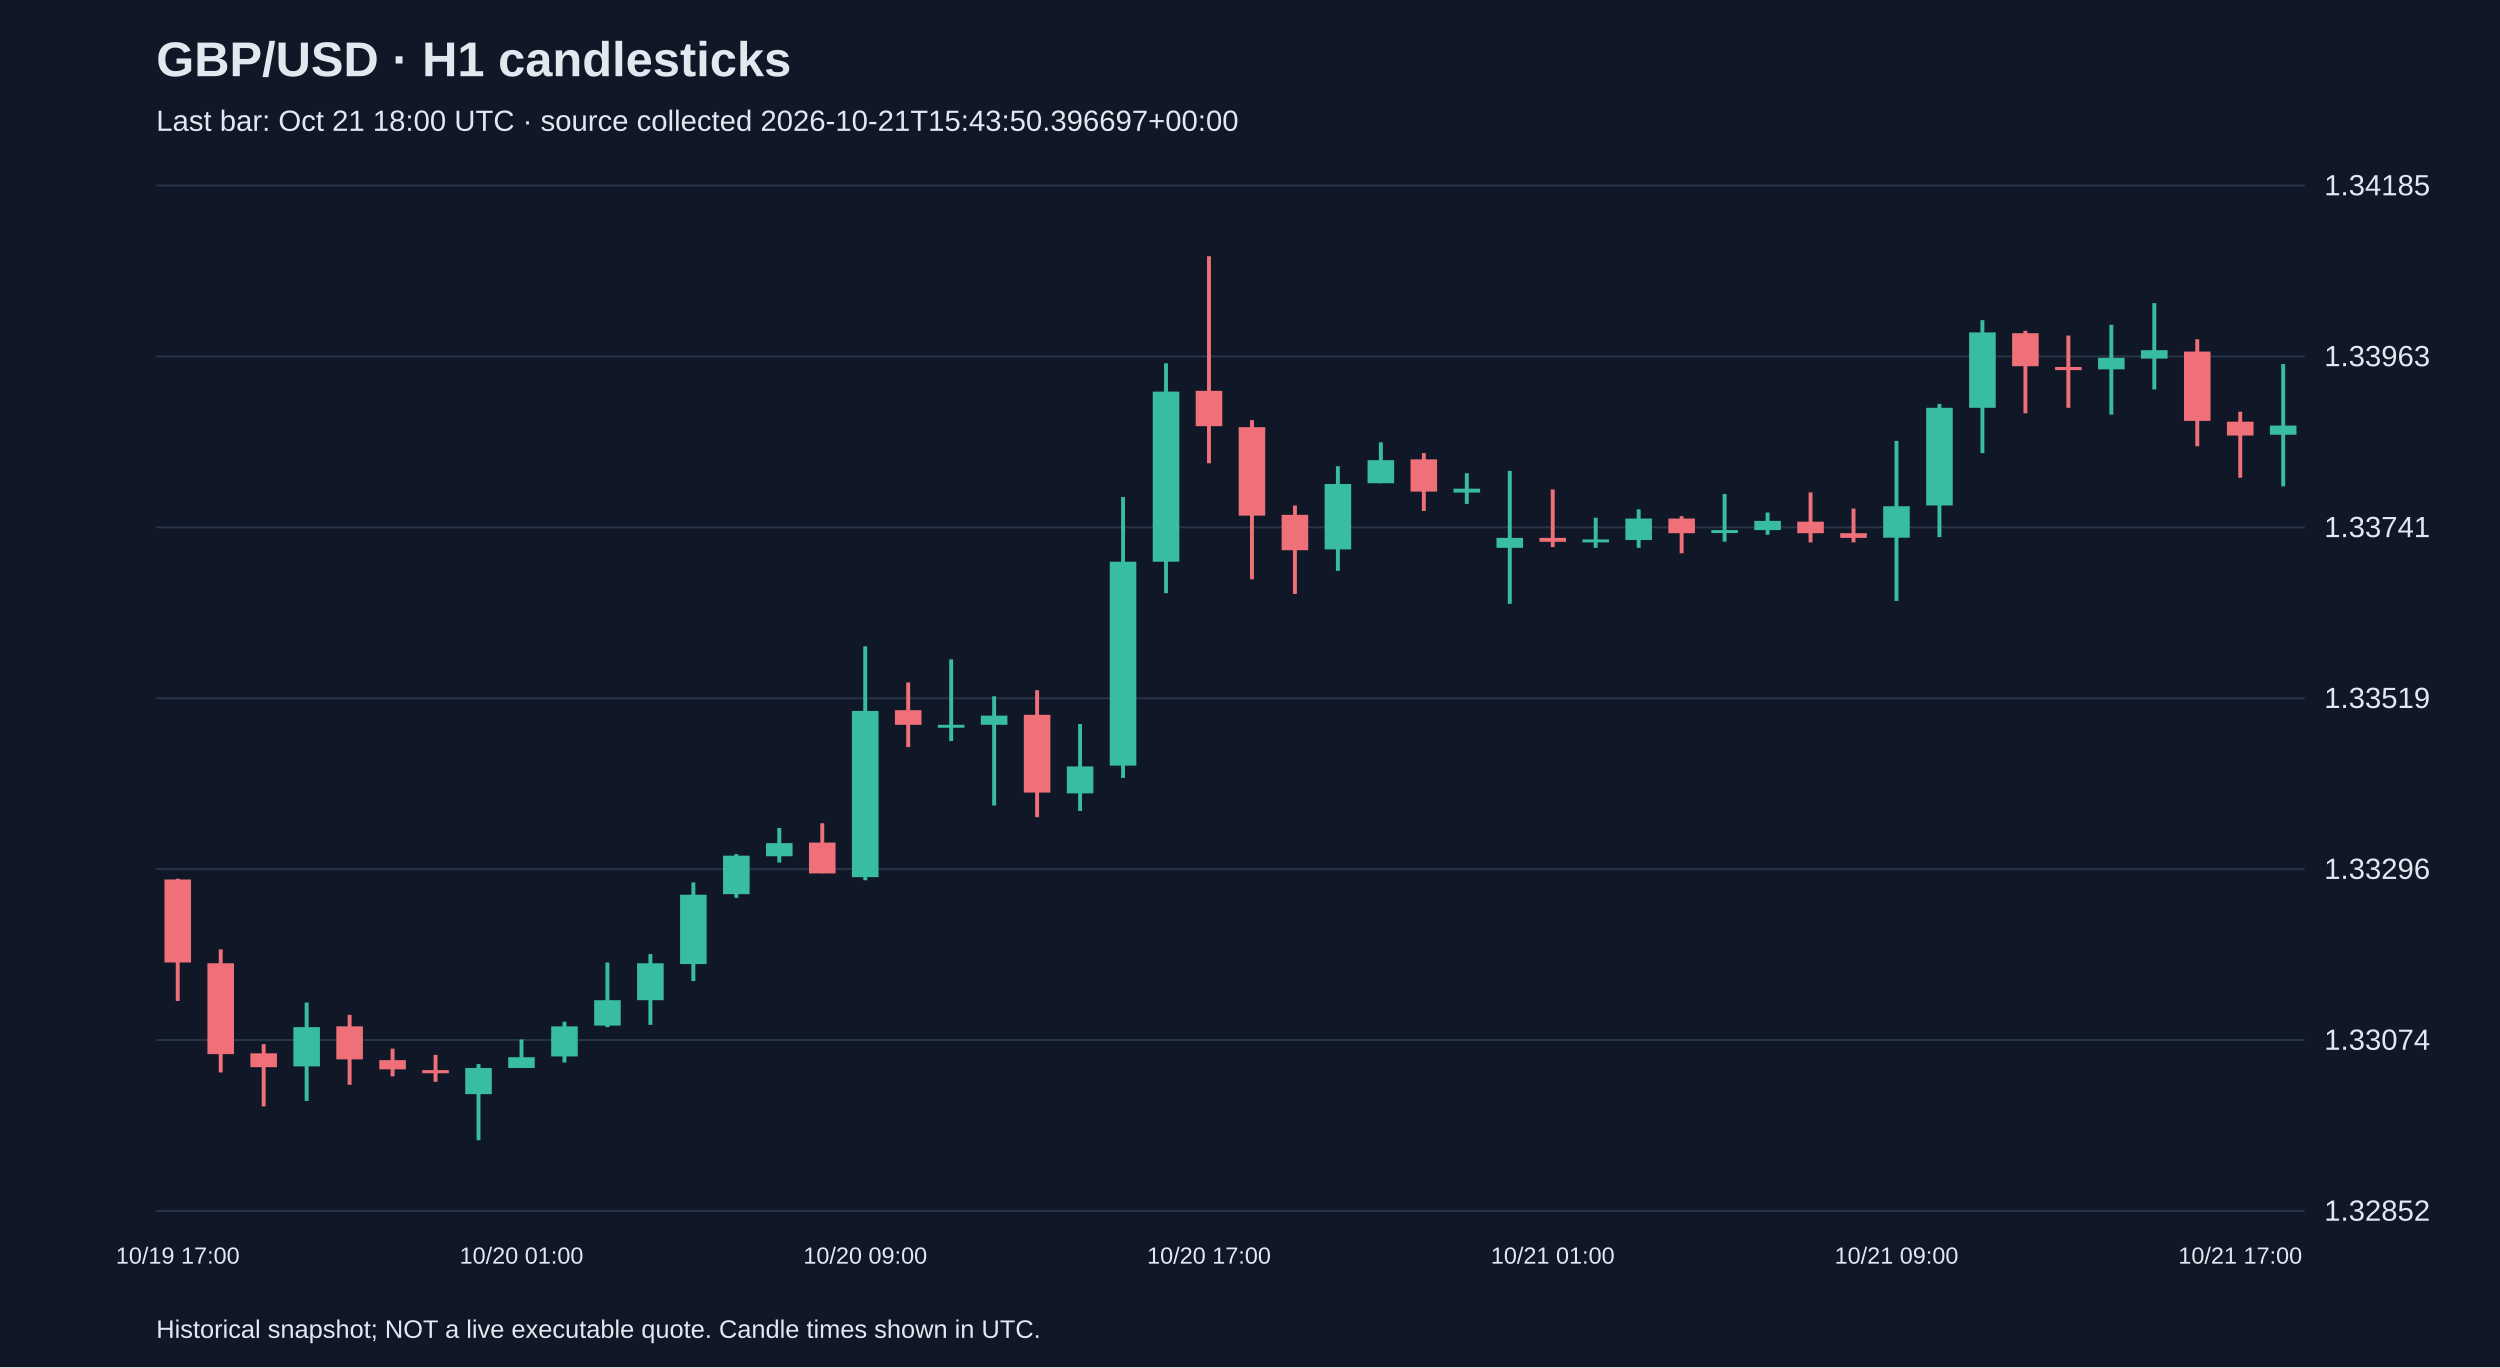
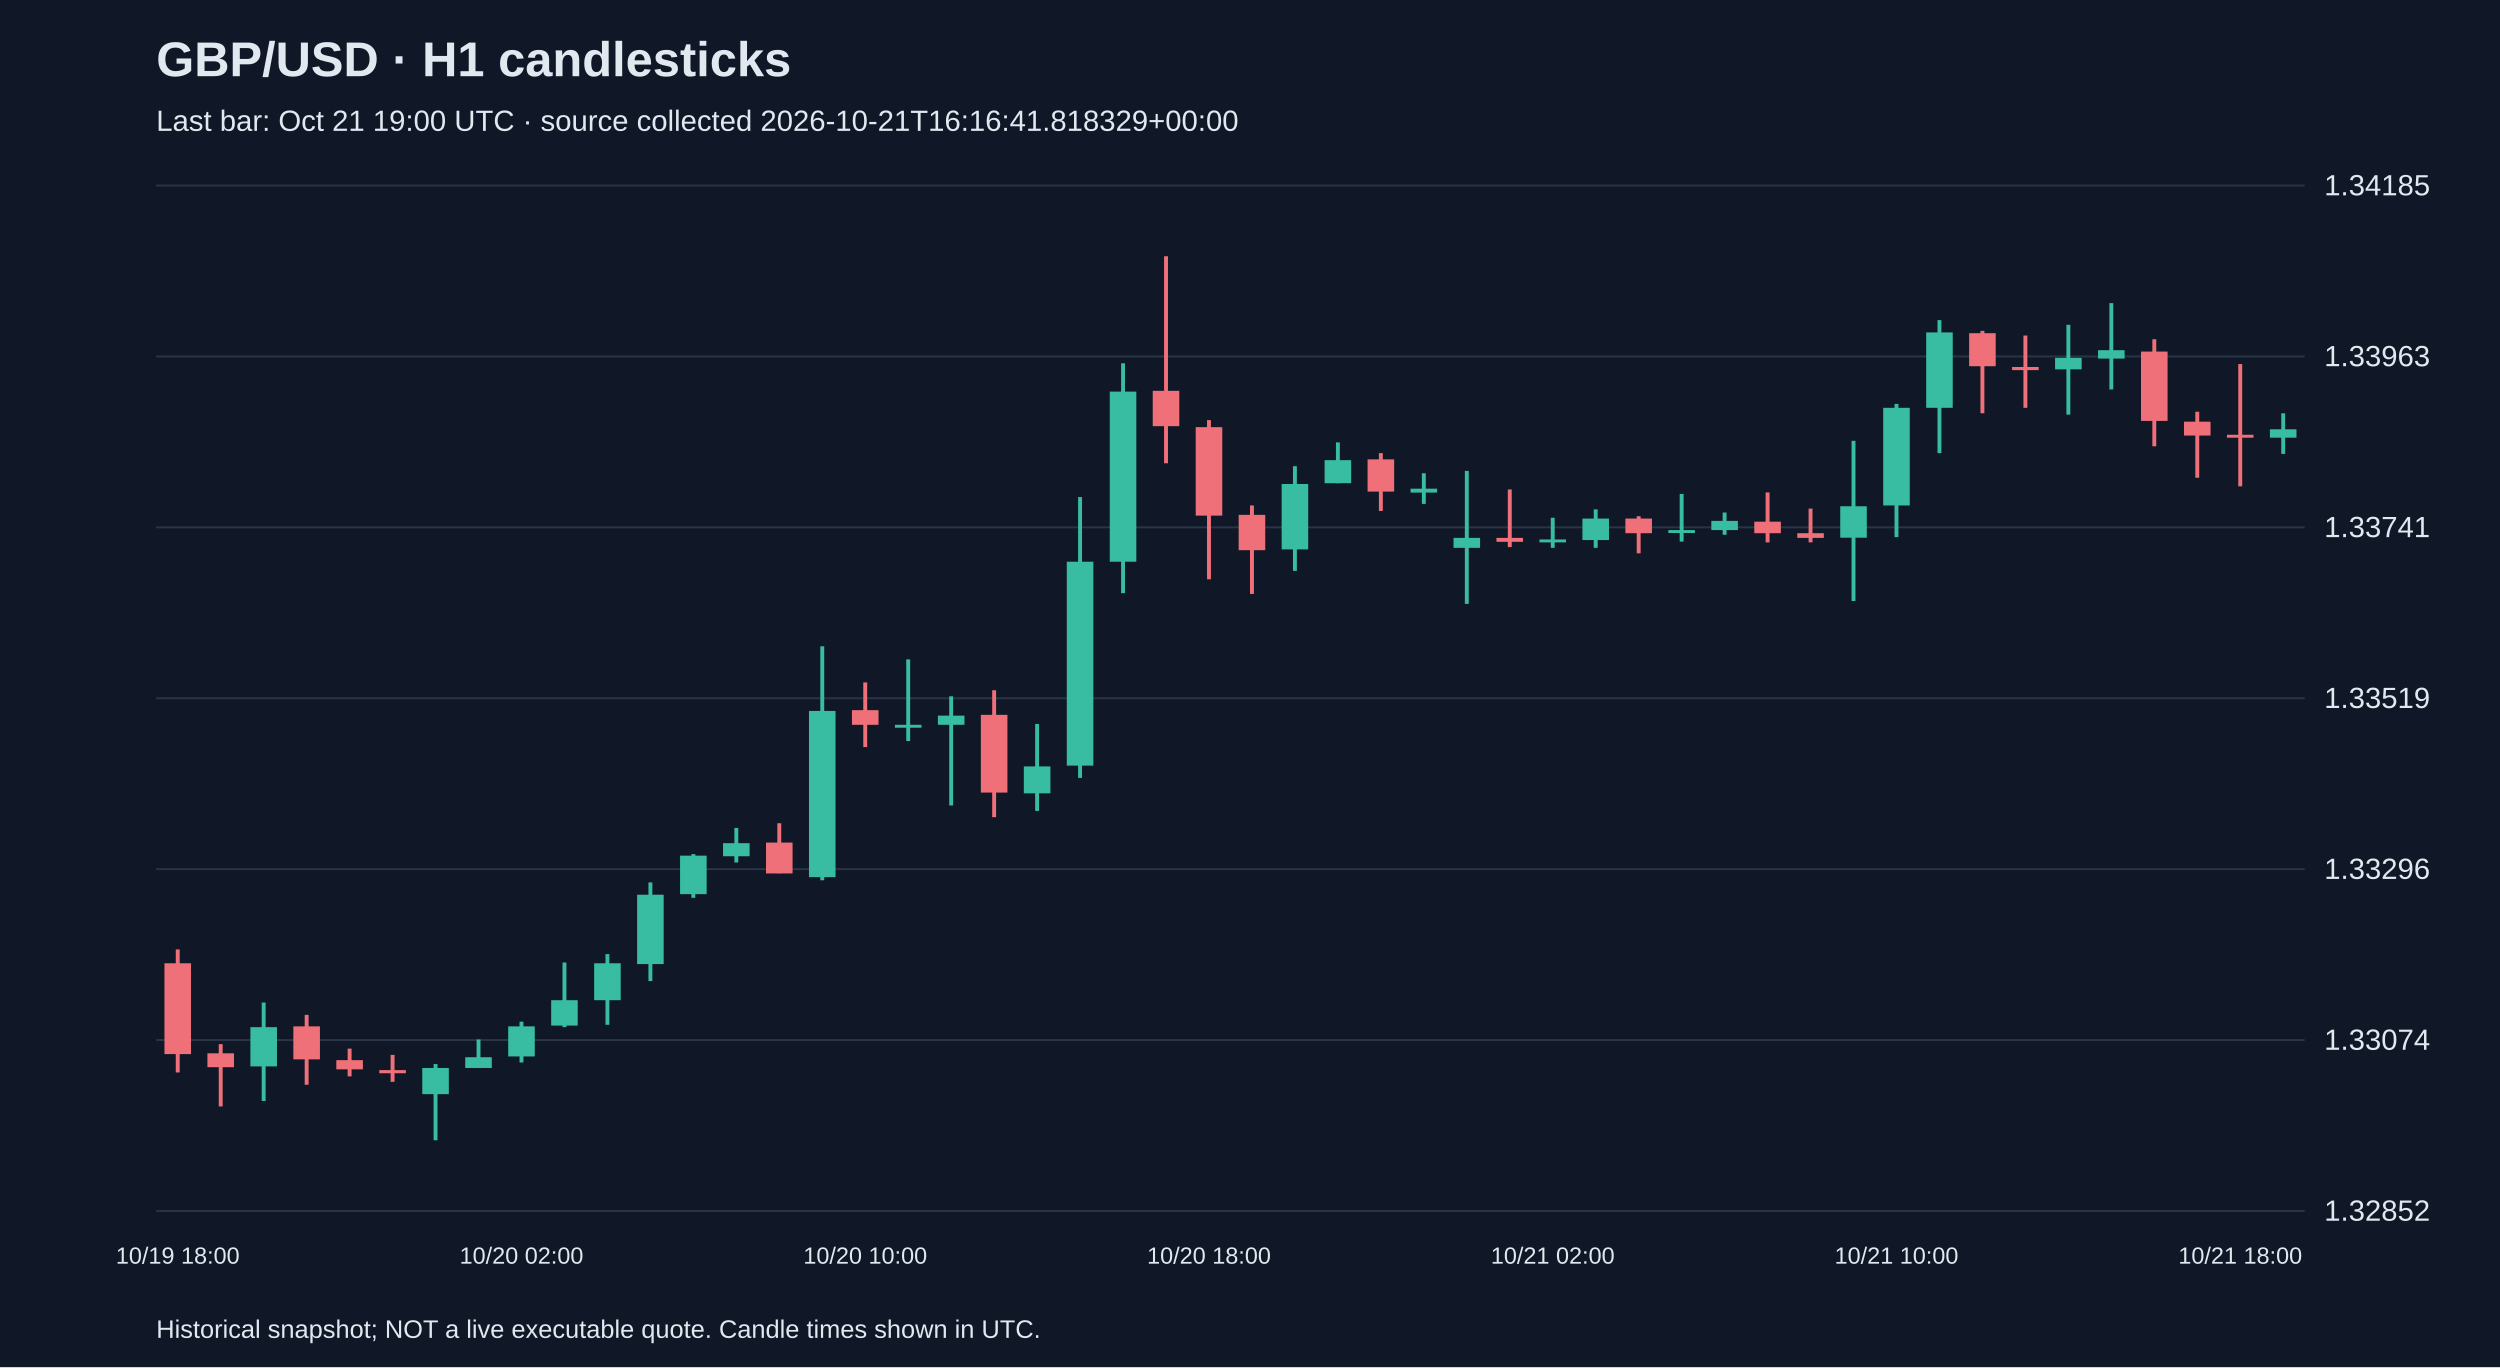
<svg xmlns="http://www.w3.org/2000/svg" viewBox="0 0 1280 700">
  <rect width="100%" height="100%" fill="#101827" />
  <style>text{font-family:Arial,sans-serif;fill:#e2e8f0}</style>
  <text x="80" y="39" font-size="25" font-weight="bold">GBP/USD · H1 candlesticks</text>
-   <text x="80" y="67" font-size="15" fill="#a6b1c5">Last bar: Oct 21 18:00 UTC · source collected 2026-10-21T15:43:50.396697+00:00</text>
+   <text x="80" y="67" font-size="15" fill="#a6b1c5">Last bar: Oct 21 19:00 UTC · source collected 2026-10-21T16:16:41.818329+00:00</text>
  <line x1="80" y1="620.0" x2="1180" y2="620.0" stroke="#283548" />
  <text x="1190" y="625.0" font-size="15">1.32852</text>
  <line x1="80" y1="532.5" x2="1180" y2="532.5" stroke="#283548" />
  <text x="1190" y="537.5" font-size="15">1.33074</text>
  <line x1="80" y1="445.0" x2="1180" y2="445.0" stroke="#283548" />
  <text x="1190" y="450.0" font-size="15">1.33296</text>
  <line x1="80" y1="357.5" x2="1180" y2="357.5" stroke="#283548" />
  <text x="1190" y="362.5" font-size="15">1.33519</text>
  <line x1="80" y1="270.0" x2="1180" y2="270.0" stroke="#283548" />
  <text x="1190" y="275.0" font-size="15">1.33741</text>
  <line x1="80" y1="182.5" x2="1180" y2="182.5" stroke="#283548" />
  <text x="1190" y="187.5" font-size="15">1.33963</text>
  <line x1="80" y1="95.0" x2="1180" y2="95.0" stroke="#283548" />
  <text x="1190" y="100.0" font-size="15">1.34185</text>
-   <line x1="91.0" y1="449.9" x2="91.0" y2="512.5" stroke="#f07079" stroke-width="2" />
-   <rect x="84.2" y="450.3" width="13.6" height="42.5" fill="#f07079" />
-   <text x="91.0" y="647" text-anchor="middle" font-size="12">10/19 17:00</text>
-   <line x1="113.0" y1="486.1" x2="113.0" y2="549.1" stroke="#f07079" stroke-width="2" />
-   <rect x="106.2" y="493.2" width="13.6" height="46.5" fill="#f07079" />
-   <line x1="135.0" y1="534.6" x2="135.0" y2="566.5" stroke="#f07079" stroke-width="2" />
-   <rect x="128.2" y="539.3" width="13.6" height="7.1" fill="#f07079" />
-   <line x1="157.0" y1="513.3" x2="157.0" y2="563.7" stroke="#38bca2" stroke-width="2" />
-   <rect x="150.2" y="525.9" width="13.6" height="20.1" fill="#38bca2" />
-   <line x1="179.0" y1="519.6" x2="179.0" y2="555.4" stroke="#f07079" stroke-width="2" />
-   <rect x="172.2" y="525.5" width="13.6" height="16.9" fill="#f07079" />
-   <line x1="201.0" y1="536.9" x2="201.0" y2="551.1" stroke="#f07079" stroke-width="2" />
-   <rect x="194.2" y="542.8" width="13.6" height="4.7" fill="#f07079" />
-   <line x1="223.0" y1="540.1" x2="223.0" y2="553.9" stroke="#f07079" stroke-width="2" />
-   <rect x="216.2" y="547.9" width="13.6" height="1.6" fill="#f07079" />
-   <line x1="245.0" y1="544.8" x2="245.0" y2="583.8" stroke="#38bca2" stroke-width="2" />
-   <rect x="238.2" y="546.8" width="13.6" height="13.4" fill="#38bca2" />
-   <line x1="267.0" y1="532.2" x2="267.0" y2="546.8" stroke="#38bca2" stroke-width="2" />
-   <rect x="260.2" y="541.3" width="13.6" height="5.5" fill="#38bca2" />
-   <text x="267.0" y="647" text-anchor="middle" font-size="12">10/20 01:00</text>
-   <line x1="289.0" y1="523.1" x2="289.0" y2="544.0" stroke="#38bca2" stroke-width="2" />
-   <rect x="282.2" y="525.5" width="13.6" height="15.4" fill="#38bca2" />
-   <line x1="311.0" y1="492.8" x2="311.0" y2="525.9" stroke="#38bca2" stroke-width="2" />
-   <rect x="304.2" y="512.1" width="13.6" height="13.0" fill="#38bca2" />
-   <line x1="333.0" y1="488.5" x2="333.0" y2="524.7" stroke="#38bca2" stroke-width="2" />
-   <rect x="326.2" y="493.2" width="13.6" height="18.9" fill="#38bca2" />
-   <line x1="355.0" y1="451.8" x2="355.0" y2="502.3" stroke="#38bca2" stroke-width="2" />
-   <rect x="348.2" y="458.1" width="13.6" height="35.5" fill="#38bca2" />
-   <line x1="377.0" y1="437.3" x2="377.0" y2="459.7" stroke="#38bca2" stroke-width="2" />
-   <rect x="370.2" y="438.1" width="13.6" height="19.7" fill="#38bca2" />
-   <line x1="399.0" y1="423.9" x2="399.0" y2="441.6" stroke="#38bca2" stroke-width="2" />
-   <rect x="392.2" y="431.7" width="13.6" height="6.7" fill="#38bca2" />
-   <line x1="421.0" y1="421.5" x2="421.0" y2="447.1" stroke="#f07079" stroke-width="2" />
-   <rect x="414.2" y="431.4" width="13.6" height="15.8" fill="#f07079" />
-   <line x1="443.0" y1="330.9" x2="443.0" y2="450.7" stroke="#38bca2" stroke-width="2" />
-   <rect x="436.2" y="364.0" width="13.6" height="85.1" fill="#38bca2" />
-   <text x="443.0" y="647" text-anchor="middle" font-size="12">10/20 09:00</text>
-   <line x1="465.0" y1="349.4" x2="465.0" y2="382.5" stroke="#f07079" stroke-width="2" />
-   <rect x="458.2" y="363.6" width="13.6" height="7.5" fill="#f07079" />
-   <line x1="487.0" y1="337.6" x2="487.0" y2="379.4" stroke="#38bca2" stroke-width="2" />
-   <rect x="480.2" y="371.1" width="13.6" height="1.5" fill="#38bca2" />
-   <line x1="509.0" y1="356.5" x2="509.0" y2="412.4" stroke="#38bca2" stroke-width="2" />
-   <rect x="502.2" y="366.4" width="13.6" height="4.7" fill="#38bca2" />
-   <line x1="531.0" y1="353.4" x2="531.0" y2="418.4" stroke="#f07079" stroke-width="2" />
-   <rect x="524.2" y="366.0" width="13.6" height="39.8" fill="#f07079" />
-   <line x1="553.0" y1="370.7" x2="553.0" y2="415.2" stroke="#38bca2" stroke-width="2" />
-   <rect x="546.2" y="392.4" width="13.6" height="13.8" fill="#38bca2" />
-   <line x1="575.0" y1="254.5" x2="575.0" y2="398.3" stroke="#38bca2" stroke-width="2" />
-   <rect x="568.2" y="287.6" width="13.6" height="104.4" fill="#38bca2" />
-   <line x1="597.0" y1="186.0" x2="597.0" y2="303.7" stroke="#38bca2" stroke-width="2" />
-   <rect x="590.2" y="200.5" width="13.6" height="87.1" fill="#38bca2" />
-   <line x1="619.0" y1="131.2" x2="619.0" y2="237.2" stroke="#f07079" stroke-width="2" />
-   <rect x="612.2" y="200.1" width="13.6" height="18.1" fill="#f07079" />
-   <text x="619.0" y="647" text-anchor="middle" font-size="12">10/20 17:00</text>
-   <line x1="641.0" y1="215.1" x2="641.0" y2="296.6" stroke="#f07079" stroke-width="2" />
-   <rect x="634.2" y="218.7" width="13.6" height="45.3" fill="#f07079" />
-   <line x1="663.0" y1="258.8" x2="663.0" y2="304.1" stroke="#f07079" stroke-width="2" />
-   <rect x="656.2" y="263.6" width="13.6" height="18.1" fill="#f07079" />
-   <line x1="685.0" y1="238.7" x2="685.0" y2="292.3" stroke="#38bca2" stroke-width="2" />
-   <rect x="678.2" y="247.8" width="13.6" height="33.5" fill="#38bca2" />
-   <line x1="707.0" y1="226.5" x2="707.0" y2="247.4" stroke="#38bca2" stroke-width="2" />
-   <rect x="700.2" y="235.6" width="13.6" height="11.8" fill="#38bca2" />
-   <line x1="729.0" y1="232.0" x2="729.0" y2="261.6" stroke="#f07079" stroke-width="2" />
-   <rect x="722.2" y="235.2" width="13.6" height="16.5" fill="#f07079" />
-   <line x1="751.0" y1="242.3" x2="751.0" y2="258.0" stroke="#38bca2" stroke-width="2" />
-   <rect x="744.2" y="250.2" width="13.6" height="2.0" fill="#38bca2" />
-   <line x1="773.0" y1="241.1" x2="773.0" y2="309.2" stroke="#38bca2" stroke-width="2" />
-   <rect x="766.2" y="275.4" width="13.6" height="5.1" fill="#38bca2" />
-   <line x1="795.0" y1="250.6" x2="795.0" y2="280.1" stroke="#f07079" stroke-width="2" />
-   <rect x="788.2" y="275.4" width="13.6" height="2.0" fill="#f07079" />
-   <text x="795.0" y="647" text-anchor="middle" font-size="12">10/21 01:00</text>
-   <line x1="817.0" y1="265.1" x2="817.0" y2="280.5" stroke="#38bca2" stroke-width="2" />
-   <rect x="810.2" y="276.2" width="13.6" height="1.5" fill="#38bca2" />
-   <line x1="839.0" y1="260.8" x2="839.0" y2="280.5" stroke="#38bca2" stroke-width="2" />
-   <rect x="832.2" y="265.5" width="13.6" height="11.0" fill="#38bca2" />
-   <line x1="861.0" y1="264.3" x2="861.0" y2="283.3" stroke="#f07079" stroke-width="2" />
-   <rect x="854.2" y="265.5" width="13.6" height="7.5" fill="#f07079" />
-   <line x1="883.0" y1="252.9" x2="883.0" y2="277.3" stroke="#38bca2" stroke-width="2" />
-   <rect x="876.2" y="271.4" width="13.6" height="1.5" fill="#38bca2" />
-   <line x1="905.0" y1="262.4" x2="905.0" y2="273.8" stroke="#38bca2" stroke-width="2" />
-   <rect x="898.2" y="266.7" width="13.6" height="4.7" fill="#38bca2" />
-   <line x1="927.0" y1="252.1" x2="927.0" y2="277.7" stroke="#f07079" stroke-width="2" />
-   <rect x="920.2" y="267.1" width="13.6" height="5.9" fill="#f07079" />
-   <line x1="949.0" y1="260.4" x2="949.0" y2="277.7" stroke="#f07079" stroke-width="2" />
-   <rect x="942.2" y="273.0" width="13.6" height="2.4" fill="#f07079" />
-   <line x1="971.0" y1="225.7" x2="971.0" y2="307.7" stroke="#38bca2" stroke-width="2" />
-   <rect x="964.2" y="259.2" width="13.6" height="16.1" fill="#38bca2" />
-   <text x="971.0" y="647" text-anchor="middle" font-size="12">10/21 09:00</text>
-   <line x1="993.0" y1="206.8" x2="993.0" y2="275.0" stroke="#38bca2" stroke-width="2" />
-   <rect x="986.2" y="208.8" width="13.6" height="50.0" fill="#38bca2" />
-   <line x1="1015.0" y1="163.9" x2="1015.0" y2="232.0" stroke="#38bca2" stroke-width="2" />
-   <rect x="1008.2" y="170.2" width="13.6" height="38.6" fill="#38bca2" />
-   <line x1="1037.0" y1="169.4" x2="1037.0" y2="211.6" stroke="#f07079" stroke-width="2" />
-   <rect x="1030.2" y="170.6" width="13.6" height="16.9" fill="#f07079" />
-   <line x1="1059.0" y1="171.8" x2="1059.0" y2="208.8" stroke="#f07079" stroke-width="2" />
-   <rect x="1052.2" y="187.9" width="13.6" height="1.6" fill="#f07079" />
-   <line x1="1081.0" y1="166.3" x2="1081.0" y2="212.3" stroke="#38bca2" stroke-width="2" />
-   <rect x="1074.2" y="183.2" width="13.6" height="5.9" fill="#38bca2" />
-   <line x1="1103.0" y1="155.2" x2="1103.0" y2="199.4" stroke="#38bca2" stroke-width="2" />
-   <rect x="1096.2" y="179.3" width="13.6" height="4.3" fill="#38bca2" />
-   <line x1="1125.0" y1="173.7" x2="1125.0" y2="228.5" stroke="#f07079" stroke-width="2" />
-   <rect x="1118.2" y="180.0" width="13.6" height="35.5" fill="#f07079" />
-   <line x1="1147.0" y1="210.8" x2="1147.0" y2="244.6" stroke="#f07079" stroke-width="2" />
-   <rect x="1140.2" y="215.9" width="13.6" height="7.1" fill="#f07079" />
-   <text x="1147.0" y="647" text-anchor="middle" font-size="12">10/21 17:00</text>
-   <line x1="1169.0" y1="186.4" x2="1169.0" y2="249.0" stroke="#38bca2" stroke-width="2" />
-   <rect x="1162.2" y="217.9" width="13.6" height="4.7" fill="#38bca2" />
+   <line x1="91.0" y1="486.1" x2="91.0" y2="549.1" stroke="#f07079" stroke-width="2" />
+   <rect x="84.2" y="493.2" width="13.6" height="46.5" fill="#f07079" />
+   <text x="91.0" y="647" text-anchor="middle" font-size="12">10/19 18:00</text>
+   <line x1="113.0" y1="534.6" x2="113.0" y2="566.5" stroke="#f07079" stroke-width="2" />
+   <rect x="106.2" y="539.3" width="13.6" height="7.1" fill="#f07079" />
+   <line x1="135.0" y1="513.3" x2="135.0" y2="563.7" stroke="#38bca2" stroke-width="2" />
+   <rect x="128.2" y="525.9" width="13.6" height="20.1" fill="#38bca2" />
+   <line x1="157.0" y1="519.6" x2="157.0" y2="555.4" stroke="#f07079" stroke-width="2" />
+   <rect x="150.2" y="525.5" width="13.6" height="16.9" fill="#f07079" />
+   <line x1="179.0" y1="536.9" x2="179.0" y2="551.1" stroke="#f07079" stroke-width="2" />
+   <rect x="172.2" y="542.8" width="13.6" height="4.7" fill="#f07079" />
+   <line x1="201.0" y1="540.1" x2="201.0" y2="553.9" stroke="#f07079" stroke-width="2" />
+   <rect x="194.2" y="547.9" width="13.6" height="1.6" fill="#f07079" />
+   <line x1="223.0" y1="544.8" x2="223.0" y2="583.8" stroke="#38bca2" stroke-width="2" />
+   <rect x="216.2" y="546.8" width="13.6" height="13.4" fill="#38bca2" />
+   <line x1="245.0" y1="532.2" x2="245.0" y2="546.8" stroke="#38bca2" stroke-width="2" />
+   <rect x="238.2" y="541.3" width="13.6" height="5.5" fill="#38bca2" />
+   <line x1="267.0" y1="523.1" x2="267.0" y2="544.0" stroke="#38bca2" stroke-width="2" />
+   <rect x="260.2" y="525.5" width="13.6" height="15.4" fill="#38bca2" />
+   <text x="267.0" y="647" text-anchor="middle" font-size="12">10/20 02:00</text>
+   <line x1="289.0" y1="492.8" x2="289.0" y2="525.9" stroke="#38bca2" stroke-width="2" />
+   <rect x="282.2" y="512.1" width="13.6" height="13.0" fill="#38bca2" />
+   <line x1="311.0" y1="488.5" x2="311.0" y2="524.7" stroke="#38bca2" stroke-width="2" />
+   <rect x="304.2" y="493.2" width="13.6" height="18.9" fill="#38bca2" />
+   <line x1="333.0" y1="451.8" x2="333.0" y2="502.3" stroke="#38bca2" stroke-width="2" />
+   <rect x="326.2" y="458.1" width="13.6" height="35.5" fill="#38bca2" />
+   <line x1="355.0" y1="437.3" x2="355.0" y2="459.7" stroke="#38bca2" stroke-width="2" />
+   <rect x="348.2" y="438.1" width="13.6" height="19.7" fill="#38bca2" />
+   <line x1="377.0" y1="423.9" x2="377.0" y2="441.6" stroke="#38bca2" stroke-width="2" />
+   <rect x="370.2" y="431.7" width="13.6" height="6.7" fill="#38bca2" />
+   <line x1="399.0" y1="421.5" x2="399.0" y2="447.1" stroke="#f07079" stroke-width="2" />
+   <rect x="392.2" y="431.4" width="13.6" height="15.8" fill="#f07079" />
+   <line x1="421.0" y1="330.9" x2="421.0" y2="450.7" stroke="#38bca2" stroke-width="2" />
+   <rect x="414.2" y="364.0" width="13.6" height="85.1" fill="#38bca2" />
+   <line x1="443.0" y1="349.4" x2="443.0" y2="382.5" stroke="#f07079" stroke-width="2" />
+   <rect x="436.2" y="363.6" width="13.6" height="7.5" fill="#f07079" />
+   <text x="443.0" y="647" text-anchor="middle" font-size="12">10/20 10:00</text>
+   <line x1="465.0" y1="337.6" x2="465.0" y2="379.4" stroke="#38bca2" stroke-width="2" />
+   <rect x="458.2" y="371.1" width="13.6" height="1.5" fill="#38bca2" />
+   <line x1="487.0" y1="356.5" x2="487.0" y2="412.4" stroke="#38bca2" stroke-width="2" />
+   <rect x="480.2" y="366.4" width="13.6" height="4.7" fill="#38bca2" />
+   <line x1="509.0" y1="353.4" x2="509.0" y2="418.4" stroke="#f07079" stroke-width="2" />
+   <rect x="502.2" y="366.0" width="13.6" height="39.8" fill="#f07079" />
+   <line x1="531.0" y1="370.7" x2="531.0" y2="415.2" stroke="#38bca2" stroke-width="2" />
+   <rect x="524.2" y="392.4" width="13.6" height="13.8" fill="#38bca2" />
+   <line x1="553.0" y1="254.5" x2="553.0" y2="398.3" stroke="#38bca2" stroke-width="2" />
+   <rect x="546.2" y="287.6" width="13.6" height="104.4" fill="#38bca2" />
+   <line x1="575.0" y1="186.0" x2="575.0" y2="303.7" stroke="#38bca2" stroke-width="2" />
+   <rect x="568.2" y="200.5" width="13.6" height="87.1" fill="#38bca2" />
+   <line x1="597.0" y1="131.2" x2="597.0" y2="237.2" stroke="#f07079" stroke-width="2" />
+   <rect x="590.2" y="200.1" width="13.6" height="18.1" fill="#f07079" />
+   <line x1="619.0" y1="215.1" x2="619.0" y2="296.6" stroke="#f07079" stroke-width="2" />
+   <rect x="612.2" y="218.7" width="13.6" height="45.3" fill="#f07079" />
+   <text x="619.0" y="647" text-anchor="middle" font-size="12">10/20 18:00</text>
+   <line x1="641.0" y1="258.8" x2="641.0" y2="304.1" stroke="#f07079" stroke-width="2" />
+   <rect x="634.2" y="263.6" width="13.6" height="18.1" fill="#f07079" />
+   <line x1="663.0" y1="238.7" x2="663.0" y2="292.3" stroke="#38bca2" stroke-width="2" />
+   <rect x="656.2" y="247.8" width="13.6" height="33.5" fill="#38bca2" />
+   <line x1="685.0" y1="226.5" x2="685.0" y2="247.4" stroke="#38bca2" stroke-width="2" />
+   <rect x="678.2" y="235.6" width="13.6" height="11.8" fill="#38bca2" />
+   <line x1="707.0" y1="232.0" x2="707.0" y2="261.6" stroke="#f07079" stroke-width="2" />
+   <rect x="700.2" y="235.2" width="13.6" height="16.5" fill="#f07079" />
+   <line x1="729.0" y1="242.3" x2="729.0" y2="258.0" stroke="#38bca2" stroke-width="2" />
+   <rect x="722.2" y="250.2" width="13.6" height="2.0" fill="#38bca2" />
+   <line x1="751.0" y1="241.1" x2="751.0" y2="309.2" stroke="#38bca2" stroke-width="2" />
+   <rect x="744.2" y="275.4" width="13.6" height="5.1" fill="#38bca2" />
+   <line x1="773.0" y1="250.6" x2="773.0" y2="280.1" stroke="#f07079" stroke-width="2" />
+   <rect x="766.2" y="275.4" width="13.6" height="2.0" fill="#f07079" />
+   <line x1="795.0" y1="265.1" x2="795.0" y2="280.5" stroke="#38bca2" stroke-width="2" />
+   <rect x="788.2" y="276.2" width="13.6" height="1.5" fill="#38bca2" />
+   <text x="795.0" y="647" text-anchor="middle" font-size="12">10/21 02:00</text>
+   <line x1="817.0" y1="260.8" x2="817.0" y2="280.5" stroke="#38bca2" stroke-width="2" />
+   <rect x="810.2" y="265.5" width="13.6" height="11.0" fill="#38bca2" />
+   <line x1="839.0" y1="264.3" x2="839.0" y2="283.3" stroke="#f07079" stroke-width="2" />
+   <rect x="832.2" y="265.5" width="13.6" height="7.5" fill="#f07079" />
+   <line x1="861.0" y1="252.9" x2="861.0" y2="277.3" stroke="#38bca2" stroke-width="2" />
+   <rect x="854.2" y="271.4" width="13.6" height="1.5" fill="#38bca2" />
+   <line x1="883.0" y1="262.4" x2="883.0" y2="273.8" stroke="#38bca2" stroke-width="2" />
+   <rect x="876.2" y="266.7" width="13.6" height="4.7" fill="#38bca2" />
+   <line x1="905.0" y1="252.1" x2="905.0" y2="277.7" stroke="#f07079" stroke-width="2" />
+   <rect x="898.2" y="267.1" width="13.6" height="5.9" fill="#f07079" />
+   <line x1="927.0" y1="260.4" x2="927.0" y2="277.7" stroke="#f07079" stroke-width="2" />
+   <rect x="920.2" y="273.0" width="13.6" height="2.4" fill="#f07079" />
+   <line x1="949.0" y1="225.7" x2="949.0" y2="307.7" stroke="#38bca2" stroke-width="2" />
+   <rect x="942.2" y="259.2" width="13.6" height="16.1" fill="#38bca2" />
+   <line x1="971.0" y1="206.8" x2="971.0" y2="275.0" stroke="#38bca2" stroke-width="2" />
+   <rect x="964.2" y="208.8" width="13.6" height="50.0" fill="#38bca2" />
+   <text x="971.0" y="647" text-anchor="middle" font-size="12">10/21 10:00</text>
+   <line x1="993.0" y1="163.9" x2="993.0" y2="232.0" stroke="#38bca2" stroke-width="2" />
+   <rect x="986.2" y="170.2" width="13.6" height="38.6" fill="#38bca2" />
+   <line x1="1015.0" y1="169.4" x2="1015.0" y2="211.6" stroke="#f07079" stroke-width="2" />
+   <rect x="1008.2" y="170.6" width="13.6" height="16.9" fill="#f07079" />
+   <line x1="1037.0" y1="171.8" x2="1037.0" y2="208.8" stroke="#f07079" stroke-width="2" />
+   <rect x="1030.2" y="187.9" width="13.6" height="1.6" fill="#f07079" />
+   <line x1="1059.0" y1="166.3" x2="1059.0" y2="212.3" stroke="#38bca2" stroke-width="2" />
+   <rect x="1052.2" y="183.2" width="13.6" height="5.9" fill="#38bca2" />
+   <line x1="1081.0" y1="155.2" x2="1081.0" y2="199.4" stroke="#38bca2" stroke-width="2" />
+   <rect x="1074.2" y="179.3" width="13.6" height="4.3" fill="#38bca2" />
+   <line x1="1103.0" y1="173.7" x2="1103.0" y2="228.5" stroke="#f07079" stroke-width="2" />
+   <rect x="1096.2" y="180.0" width="13.6" height="35.5" fill="#f07079" />
+   <line x1="1125.0" y1="210.8" x2="1125.0" y2="244.6" stroke="#f07079" stroke-width="2" />
+   <rect x="1118.2" y="215.9" width="13.6" height="7.1" fill="#f07079" />
+   <line x1="1147.0" y1="186.4" x2="1147.0" y2="249.0" stroke="#f07079" stroke-width="2" />
+   <rect x="1140.2" y="222.6" width="13.6" height="1.5" fill="#f07079" />
+   <text x="1147.0" y="647" text-anchor="middle" font-size="12">10/21 18:00</text>
+   <line x1="1169.0" y1="211.6" x2="1169.0" y2="232.4" stroke="#38bca2" stroke-width="2" />
+   <rect x="1162.2" y="219.8" width="13.6" height="4.3" fill="#38bca2" />
  <text x="80" y="685" font-size="13">Historical snapshot; NOT a live executable quote. Candle times shown in UTC.</text>
</svg>
